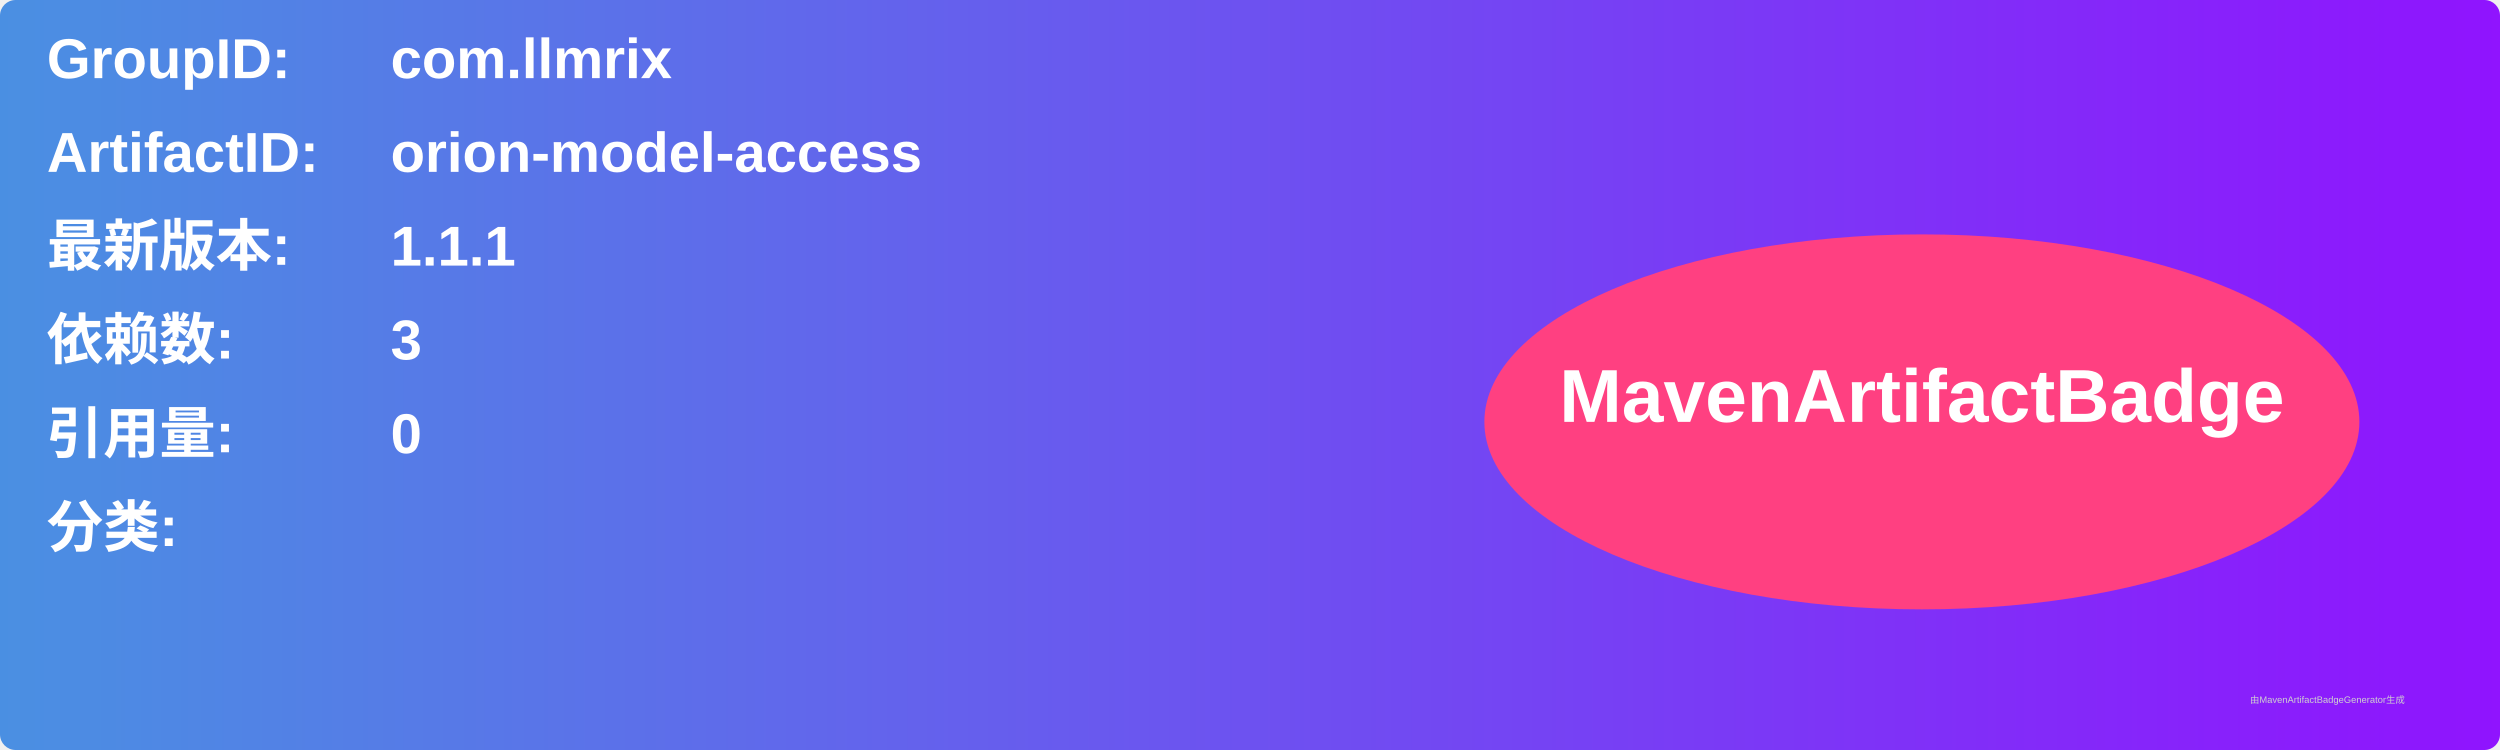
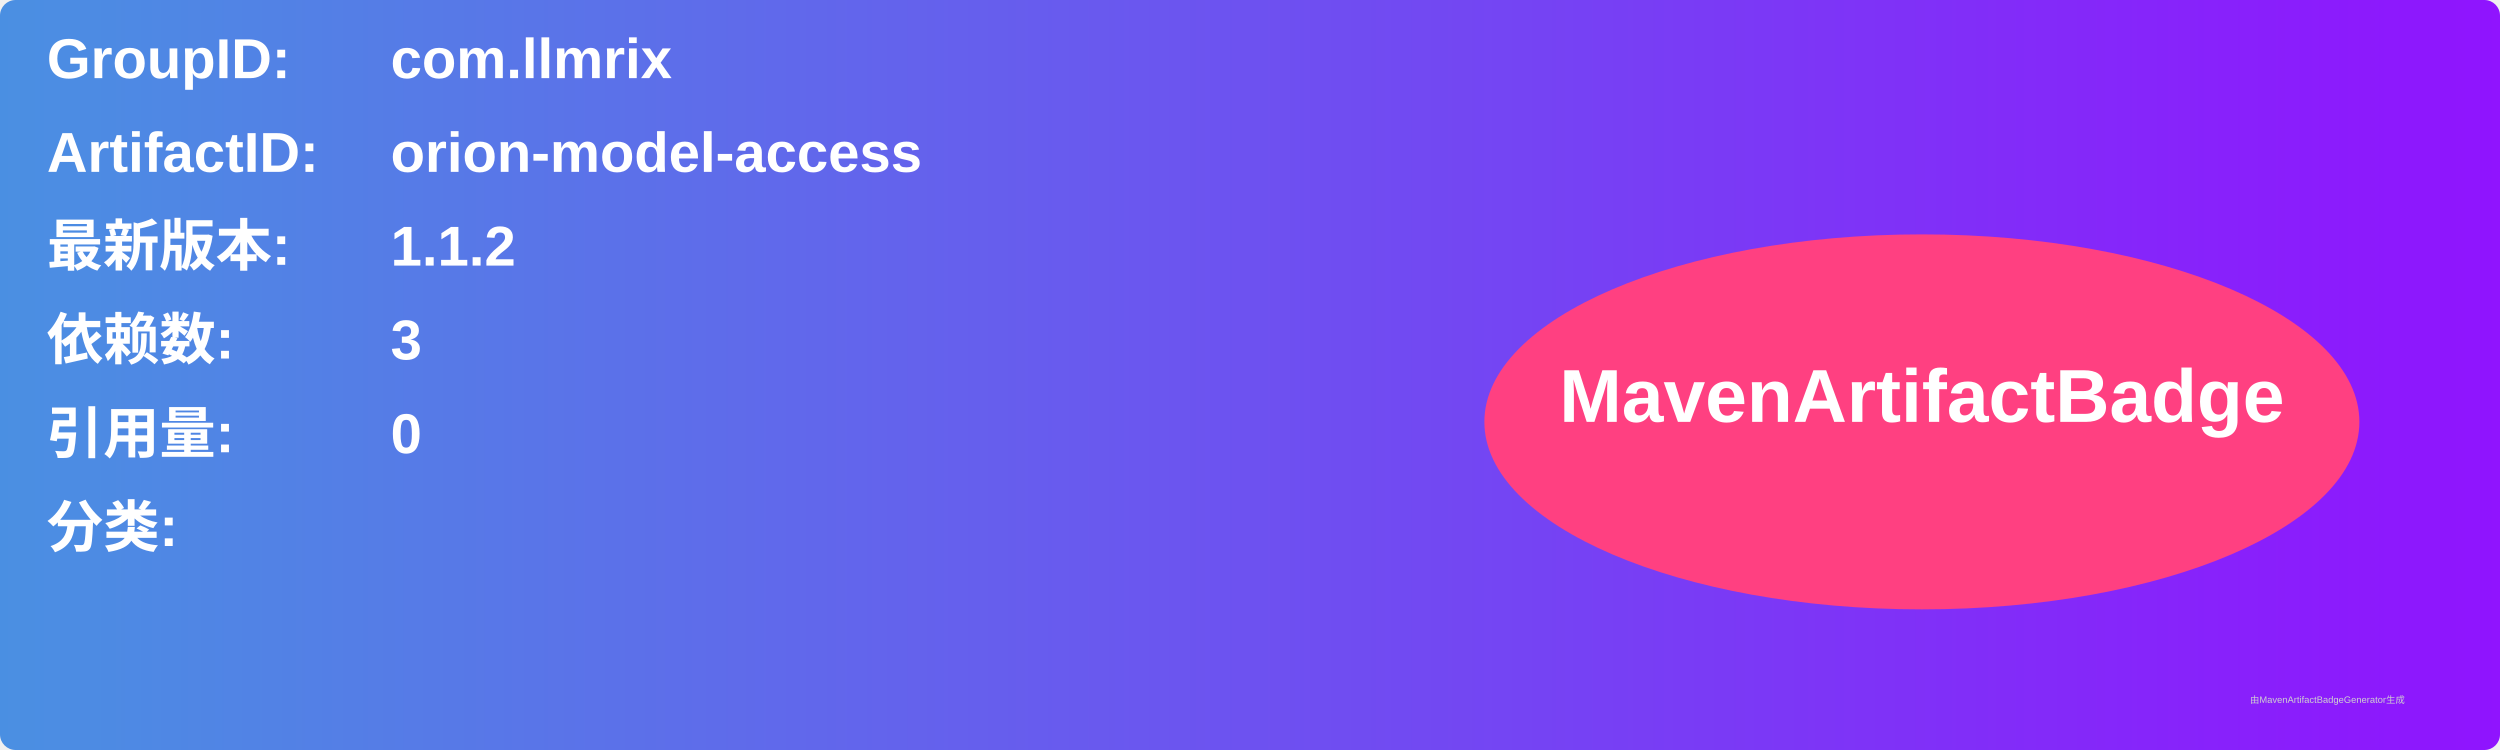
<svg xmlns="http://www.w3.org/2000/svg" width="800" height="240" viewBox="0 0 800 240">
  <linearGradient id="grad" x1="0%" y1="0%" x2="100%" y2="0%">
    <stop offset="0%" stop-color="#4a90e2" />
    <stop offset="100%" stop-color="#9013fe" />
  </linearGradient>
  <rect width="100%" height="100%" rx="5" ry="5" fill="url(#grad)" />
  <g transform="translate(15, 15)">
    <text x="0" y="10" font-family="Arial" font-size="18" fill="white" font-weight="bold" width="260">GroupID:</text>
    <text x="110" y="10" font-family="Arial" font-size="18" fill="white" font-weight="bold" width="460">com.llmrix</text>
    <text x="0" y="40" font-family="Arial" font-size="18" fill="white" font-weight="bold" width="260">ArtifactID:</text>
    <text x="110" y="40" font-family="Arial" font-size="18" fill="white" font-weight="bold" width="460">orion-model-access</text>
    <text x="0" y="70" font-family="Arial" font-size="18" fill="white" font-weight="bold">最新版本:</text>
    <text x="110" y="70" font-family="Arial" font-size="18" fill="white" font-weight="bold">
-       <tspan font-weight="bold">1.1.1</tspan>
+       <tspan font-weight="bold">1.1.2</tspan>
    </text>
    <text x="0" y="100" font-family="Arial" font-size="18" fill="white" font-weight="bold">依赖数: </text>
    <text x="110" y="100" font-family="Arial" font-size="18" fill="white">
      <tspan font-weight="bold">3</tspan>
    </text>
    <text x="0" y="130" font-family="Arial" font-size="18" fill="white" font-weight="bold">引用量: </text>
    <text x="110" y="130" font-family="Arial" font-size="18" fill="white">
      <tspan font-weight="bold">0</tspan>
    </text>
    <text x="0" y="160" font-family="Arial" font-size="18" fill="white" font-weight="bold">分类:</text>
    <text x="10" y="190" font-family="Arial" font-size="10" fill="white">
      <tspan font-weight="bold" />
    </text>
    <ellipse cx="600" cy="120" rx="140" ry="60" fill="#ff4081" />
    <text x="600" y="120" text-anchor="middle" font-family="Arial" font-size="24" fill="white" font-weight="bold">MavenArtifactBadge</text>
  </g>
  <text x="720" y="225" font-family="Arial" font-size="3" fill="#d0d0d0">由MavenArtifactBadgeGenerator生成</text>
</svg>
